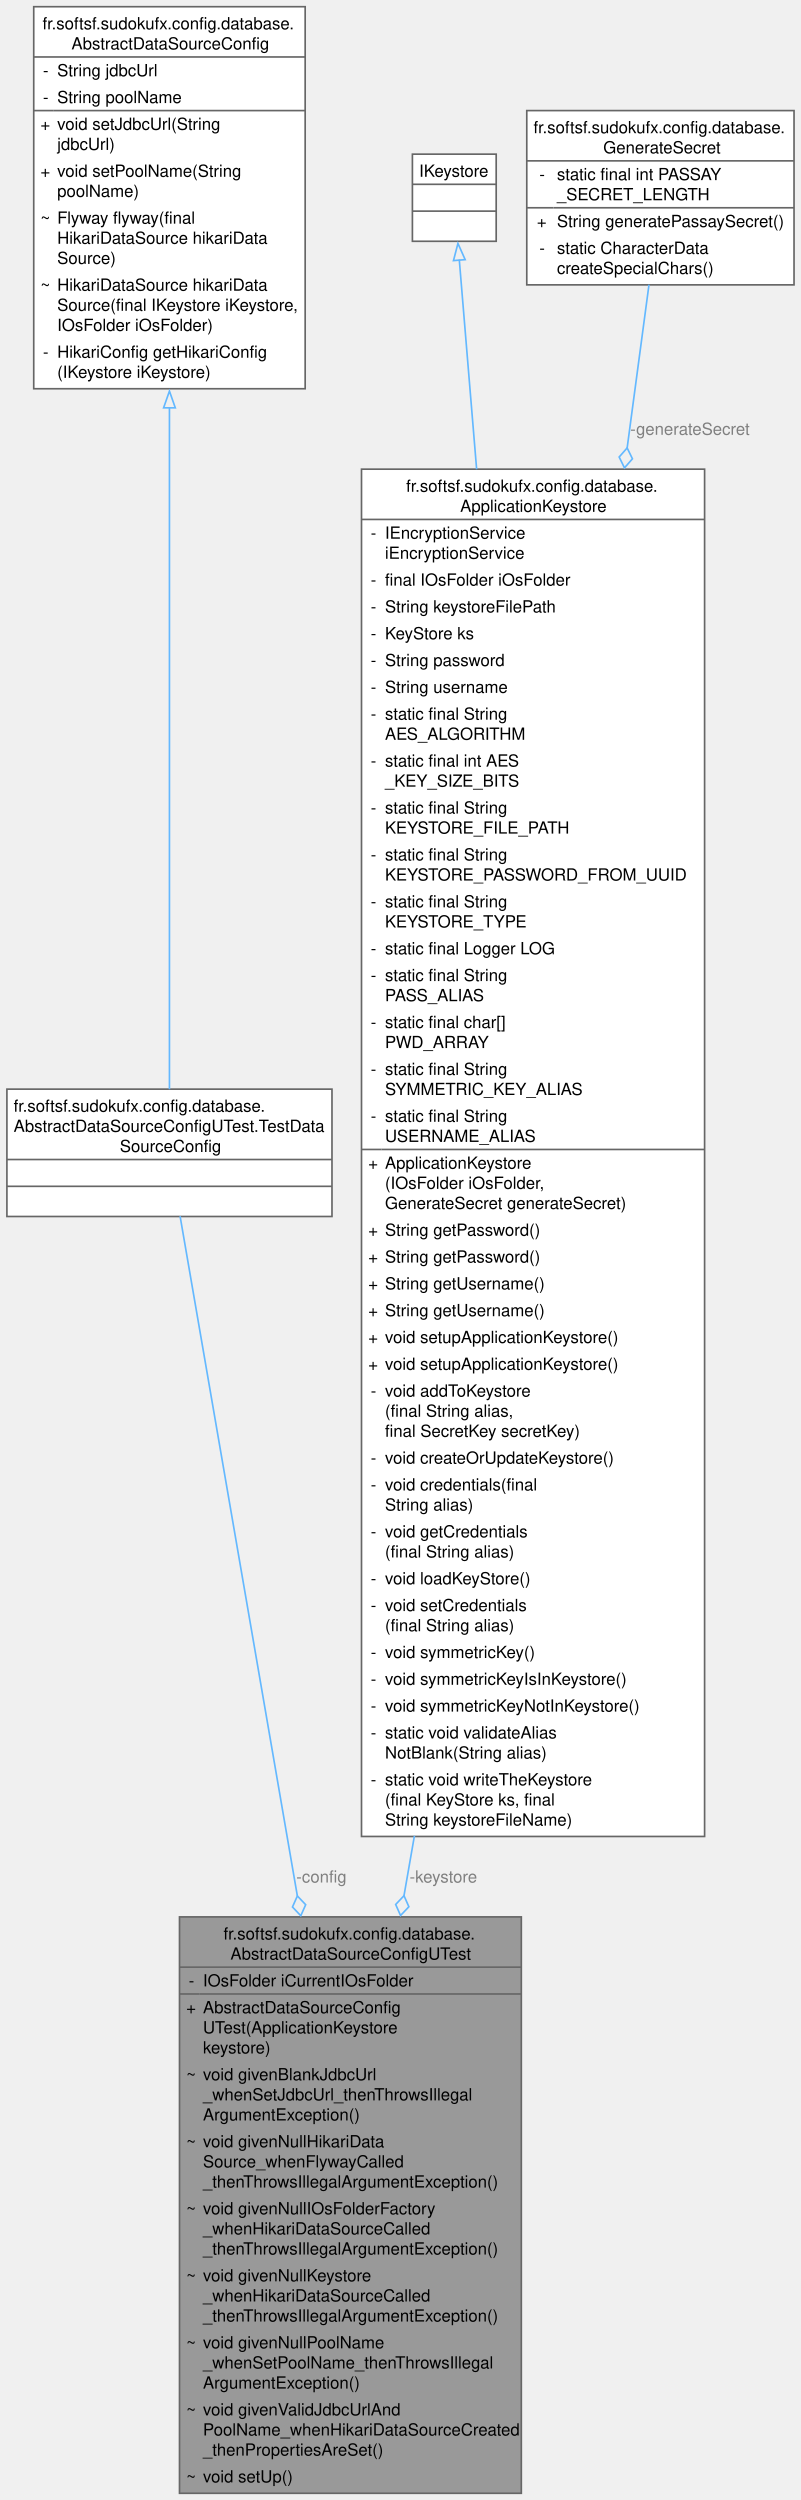
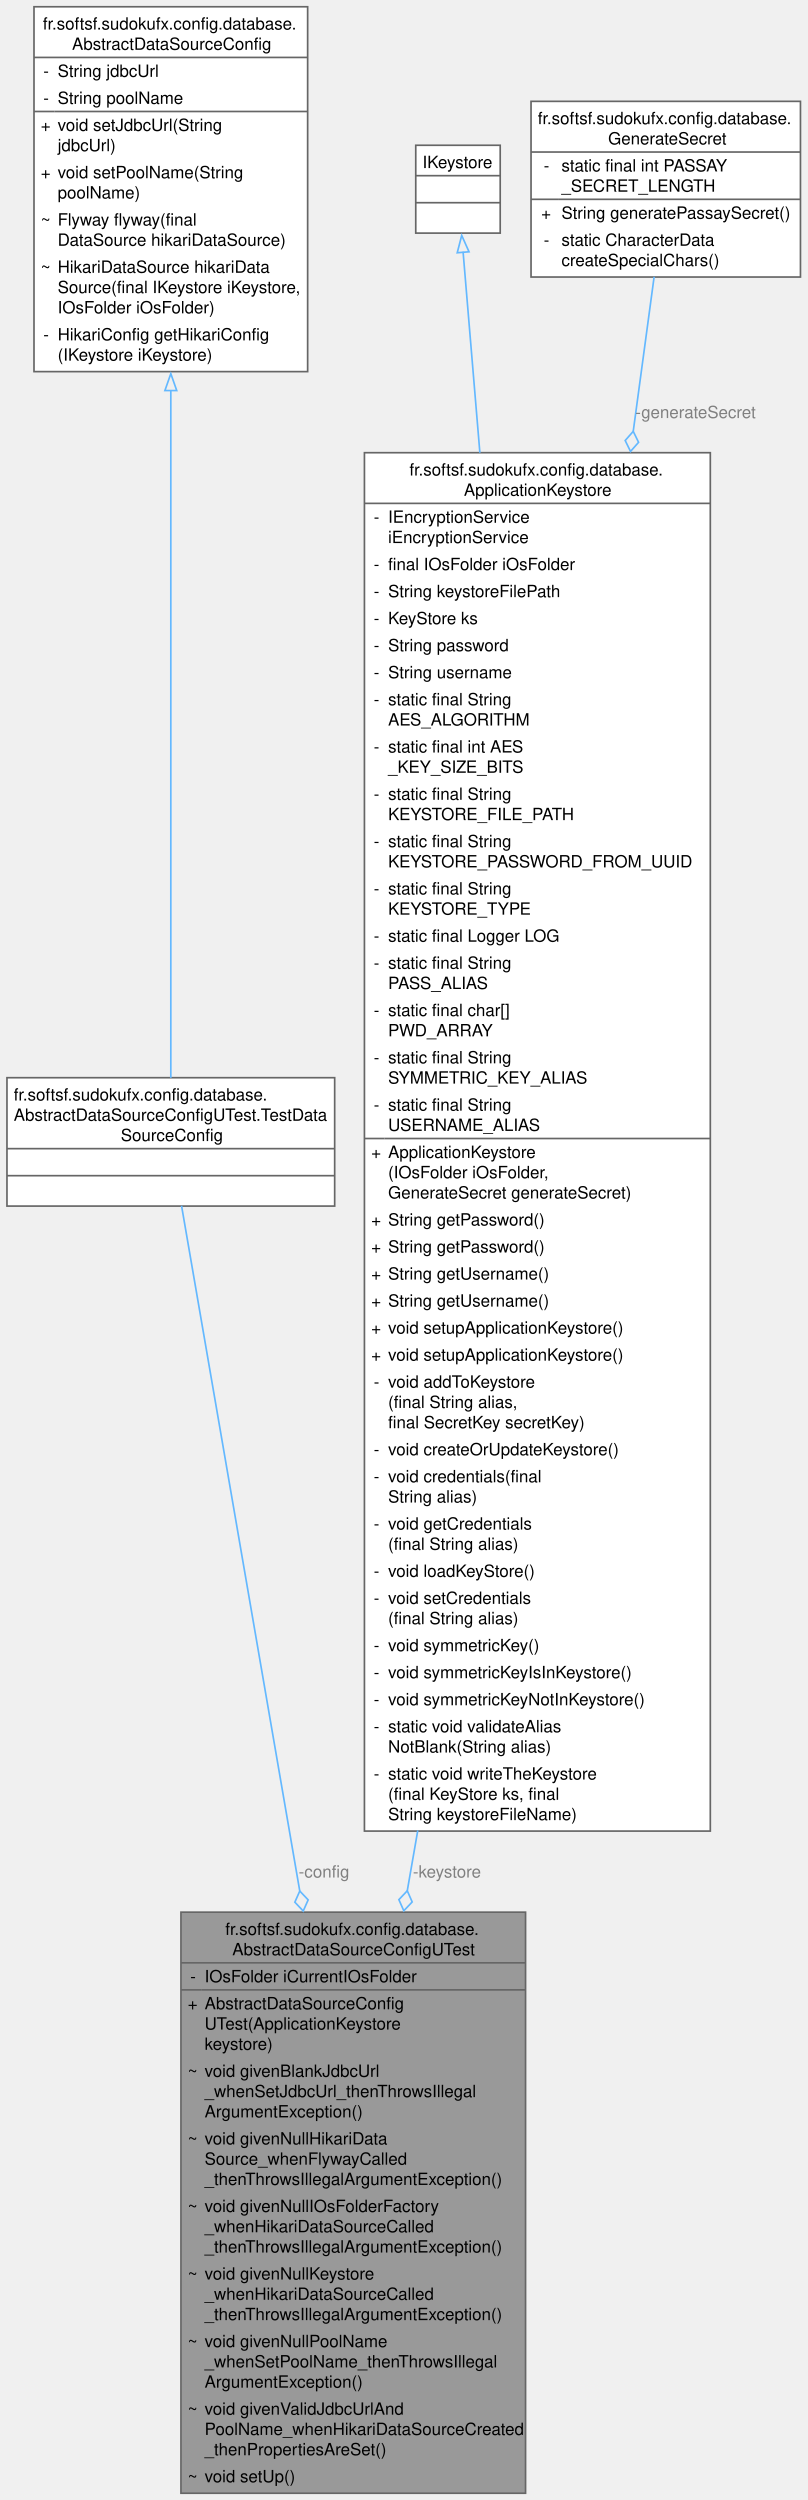
- <svg xmlns="http://www.w3.org/2000/svg" xmlns:xlink="http://www.w3.org/1999/xlink" width="478pt" height="1492pt" viewBox="0.00 0.00 477.75 1492.00">
-   <g id="graph0" class="graph" transform="scale(1 1) rotate(0) translate(4 1488)">
+ <svg xmlns="http://www.w3.org/2000/svg" xmlns:xlink="http://www.w3.org/1999/xlink" width="478pt" height="1480pt" viewBox="0.00 0.00 477.75 1480.00">
+   <g id="graph0" class="graph" transform="scale(1 1) rotate(0) translate(4 1476)">
    <g id="Node000001" class="node">
      <g id="a_Node000001">
        <a xlink:title=" ">
          <polygon fill="#999999" stroke="none" points="307,-344 103,-344 103,0 307,0 307,-344" />
          <text text-anchor="start" x="129.25" y="-330.5" font-family="Helvetica,sans-Serif" font-size="10.00">fr.softsf.sudokufx.config.database.</text>
          <text text-anchor="start" x="133.38" y="-318.5" font-family="Helvetica,sans-Serif" font-size="10.00">AbstractDataSourceConfigUTest</text>
          <text text-anchor="start" x="108.5" y="-302.5" font-family="Helvetica,sans-Serif" font-size="10.00">-</text>
          <text text-anchor="start" x="117" y="-302.5" font-family="Helvetica,sans-Serif" font-size="10.00">IOsFolder iCurrentIOsFolder</text>
          <text text-anchor="start" x="107" y="-286.5" font-family="Helvetica,sans-Serif" font-size="10.00">+</text>
          <text text-anchor="start" x="117" y="-286.5" font-family="Helvetica,sans-Serif" font-size="10.00">AbstractDataSourceConfig</text>
          <text text-anchor="start" x="117" y="-274.5" font-family="Helvetica,sans-Serif" font-size="10.00">UTest(ApplicationKeystore</text>
          <text text-anchor="start" x="117" y="-262.5" font-family="Helvetica,sans-Serif" font-size="10.00"> keystore)</text>
          <text text-anchor="start" x="107" y="-246.5" font-family="Helvetica,sans-Serif" font-size="10.00">~</text>
          <text text-anchor="start" x="117" y="-246.5" font-family="Helvetica,sans-Serif" font-size="10.00">void givenBlankJdbcUrl</text>
          <text text-anchor="start" x="117" y="-234.5" font-family="Helvetica,sans-Serif" font-size="10.00">_whenSetJdbcUrl_thenThrowsIllegal</text>
          <text text-anchor="start" x="117" y="-222.5" font-family="Helvetica,sans-Serif" font-size="10.00">ArgumentException()</text>
          <text text-anchor="start" x="107" y="-206.5" font-family="Helvetica,sans-Serif" font-size="10.00">~</text>
          <text text-anchor="start" x="117" y="-206.5" font-family="Helvetica,sans-Serif" font-size="10.00">void givenNullHikariData</text>
          <text text-anchor="start" x="117" y="-194.5" font-family="Helvetica,sans-Serif" font-size="10.00">Source_whenFlywayCalled</text>
          <text text-anchor="start" x="117" y="-182.5" font-family="Helvetica,sans-Serif" font-size="10.00">_thenThrowsIllegalArgumentException()</text>
          <text text-anchor="start" x="107" y="-166.5" font-family="Helvetica,sans-Serif" font-size="10.00">~</text>
          <text text-anchor="start" x="117" y="-166.5" font-family="Helvetica,sans-Serif" font-size="10.00">void givenNullIOsFolderFactory</text>
          <text text-anchor="start" x="117" y="-154.5" font-family="Helvetica,sans-Serif" font-size="10.00">_whenHikariDataSourceCalled</text>
          <text text-anchor="start" x="117" y="-142.5" font-family="Helvetica,sans-Serif" font-size="10.00">_thenThrowsIllegalArgumentException()</text>
          <text text-anchor="start" x="107" y="-126.5" font-family="Helvetica,sans-Serif" font-size="10.00">~</text>
          <text text-anchor="start" x="117" y="-126.5" font-family="Helvetica,sans-Serif" font-size="10.00">void givenNullKeystore</text>
          <text text-anchor="start" x="117" y="-114.5" font-family="Helvetica,sans-Serif" font-size="10.00">_whenHikariDataSourceCalled</text>
          <text text-anchor="start" x="117" y="-102.5" font-family="Helvetica,sans-Serif" font-size="10.00">_thenThrowsIllegalArgumentException()</text>
          <text text-anchor="start" x="107" y="-86.5" font-family="Helvetica,sans-Serif" font-size="10.00">~</text>
          <text text-anchor="start" x="117" y="-86.5" font-family="Helvetica,sans-Serif" font-size="10.00">void givenNullPoolName</text>
          <text text-anchor="start" x="117" y="-74.5" font-family="Helvetica,sans-Serif" font-size="10.00">_whenSetPoolName_thenThrowsIllegal</text>
          <text text-anchor="start" x="117" y="-62.5" font-family="Helvetica,sans-Serif" font-size="10.00">ArgumentException()</text>
          <text text-anchor="start" x="107" y="-46.5" font-family="Helvetica,sans-Serif" font-size="10.00">~</text>
          <text text-anchor="start" x="117" y="-46.5" font-family="Helvetica,sans-Serif" font-size="10.00">void givenValidJdbcUrlAnd</text>
          <text text-anchor="start" x="117" y="-34.5" font-family="Helvetica,sans-Serif" font-size="10.00">PoolName_whenHikariDataSourceCreated</text>
          <text text-anchor="start" x="117" y="-22.5" font-family="Helvetica,sans-Serif" font-size="10.00">_thenPropertiesAreSet()</text>
          <text text-anchor="start" x="107" y="-6.5" font-family="Helvetica,sans-Serif" font-size="10.00">~</text>
          <text text-anchor="start" x="117" y="-6.5" font-family="Helvetica,sans-Serif" font-size="10.00">void setUp()</text>
          <polygon fill="#666666" stroke="#666666" points="103,-314 103,-314 307,-314 307,-314 103,-314" />
          <polygon fill="#666666" stroke="#666666" points="103,-298 103,-298 115,-298 115,-298 103,-298" />
          <polygon fill="#666666" stroke="#666666" points="115,-298 115,-298 307,-298 307,-298 115,-298" />
          <polygon fill="none" stroke="#666666" points="103,0 103,-344 307,-344 307,0 103,0" />
        </a>
      </g>
    </g>
    <g id="Node000002" class="node">
      <g id="a_Node000002">
        <a xlink:href="classfr_1_1softsf_1_1sudokufx_1_1config_1_1database_1_1_abstract_data_source_config_u_test_1_1_test_data_source_config.html" target="_top" xlink:title=" ">
          <polygon fill="white" stroke="none" points="194,-838 0,-838 0,-762 194,-762 194,-838" />
          <text text-anchor="start" x="4" y="-824.5" font-family="Helvetica,sans-Serif" font-size="10.00">fr.softsf.sudokufx.config.database.</text>
          <text text-anchor="start" x="4" y="-812.5" font-family="Helvetica,sans-Serif" font-size="10.00">AbstractDataSourceConfigUTest.TestData</text>
          <text text-anchor="start" x="67.38" y="-800.5" font-family="Helvetica,sans-Serif" font-size="10.00">SourceConfig</text>
          <text text-anchor="start" x="95.5" y="-784.5" font-family="Helvetica,sans-Serif" font-size="10.00"> </text>
          <text text-anchor="start" x="95.5" y="-768.5" font-family="Helvetica,sans-Serif" font-size="10.00"> </text>
          <polygon fill="#666666" stroke="#666666" points="0,-796 0,-796 194,-796 194,-796 0,-796" />
          <polygon fill="#666666" stroke="#666666" points="0,-780 0,-780 194,-780 194,-780 0,-780" />
          <polygon fill="none" stroke="#666666" points="0,-762 0,-838 194,-838 194,-762 0,-762" />
        </a>
      </g>
    </g>
    <g id="edge1_Node000001_Node000002" class="edge">
      <g id="a_edge1_Node000001_Node000002">
        <a xlink:title=" ">
          <path fill="none" stroke="#63b8ff" d="M103.35,-762.18C116.77,-684.39 148.79,-498.81 173.33,-356.55" />
          <polygon fill="none" stroke="#63b8ff" points="173.34,-356.5 170.42,-349.91 175.38,-344.67 178.3,-351.27 173.34,-356.5" />
        </a>
      </g>
      <text text-anchor="middle" x="187.71" y="-364.5" font-family="Helvetica,sans-Serif" font-size="10.00" fill="grey"> -config</text>
    </g>
    <g id="Node000003" class="node">
      <g id="a_Node000003">
        <a xlink:href="classfr_1_1softsf_1_1sudokufx_1_1config_1_1database_1_1_abstract_data_source_config.html" target="_top" xlink:title="Abstract configuration class for setting up the application's data source.">
-           <polygon fill="white" stroke="none" points="178,-1484 16,-1484 16,-1256 178,-1256 178,-1484" />
-           <text text-anchor="start" x="21.25" y="-1470.5" font-family="Helvetica,sans-Serif" font-size="10.00">fr.softsf.sudokufx.config.database.</text>
-           <text text-anchor="start" x="38.5" y="-1458.5" font-family="Helvetica,sans-Serif" font-size="10.00">AbstractDataSourceConfig</text>
-           <text text-anchor="start" x="21.5" y="-1442.5" font-family="Helvetica,sans-Serif" font-size="10.00">-</text>
-           <text text-anchor="start" x="30" y="-1442.5" font-family="Helvetica,sans-Serif" font-size="10.00">String jdbcUrl</text>
-           <text text-anchor="start" x="21.5" y="-1426.5" font-family="Helvetica,sans-Serif" font-size="10.00">-</text>
-           <text text-anchor="start" x="30" y="-1426.5" font-family="Helvetica,sans-Serif" font-size="10.00">String poolName</text>
-           <text text-anchor="start" x="20" y="-1410.5" font-family="Helvetica,sans-Serif" font-size="10.00">+</text>
-           <text text-anchor="start" x="30" y="-1410.5" font-family="Helvetica,sans-Serif" font-size="10.00">void setJdbcUrl(String</text>
-           <text text-anchor="start" x="30" y="-1398.5" font-family="Helvetica,sans-Serif" font-size="10.00"> jdbcUrl)</text>
-           <text text-anchor="start" x="20" y="-1382.5" font-family="Helvetica,sans-Serif" font-size="10.00">+</text>
-           <text text-anchor="start" x="30" y="-1382.5" font-family="Helvetica,sans-Serif" font-size="10.00">void setPoolName(String</text>
-           <text text-anchor="start" x="30" y="-1370.5" font-family="Helvetica,sans-Serif" font-size="10.00"> poolName)</text>
-           <text text-anchor="start" x="20" y="-1354.5" font-family="Helvetica,sans-Serif" font-size="10.00">~</text>
-           <text text-anchor="start" x="30" y="-1354.5" font-family="Helvetica,sans-Serif" font-size="10.00">Flyway flyway(final</text>
-           <text text-anchor="start" x="30" y="-1342.5" font-family="Helvetica,sans-Serif" font-size="10.00"> HikariDataSource hikariData</text>
-           <text text-anchor="start" x="30" y="-1330.5" font-family="Helvetica,sans-Serif" font-size="10.00">Source)</text>
+           <polygon fill="white" stroke="none" points="178,-1472 16,-1472 16,-1256 178,-1256 178,-1472" />
+           <text text-anchor="start" x="21.25" y="-1458.5" font-family="Helvetica,sans-Serif" font-size="10.00">fr.softsf.sudokufx.config.database.</text>
+           <text text-anchor="start" x="38.5" y="-1446.5" font-family="Helvetica,sans-Serif" font-size="10.00">AbstractDataSourceConfig</text>
+           <text text-anchor="start" x="21.5" y="-1430.5" font-family="Helvetica,sans-Serif" font-size="10.00">-</text>
+           <text text-anchor="start" x="30" y="-1430.5" font-family="Helvetica,sans-Serif" font-size="10.00">String jdbcUrl</text>
+           <text text-anchor="start" x="21.5" y="-1414.5" font-family="Helvetica,sans-Serif" font-size="10.00">-</text>
+           <text text-anchor="start" x="30" y="-1414.5" font-family="Helvetica,sans-Serif" font-size="10.00">String poolName</text>
+           <text text-anchor="start" x="20" y="-1398.5" font-family="Helvetica,sans-Serif" font-size="10.00">+</text>
+           <text text-anchor="start" x="30" y="-1398.5" font-family="Helvetica,sans-Serif" font-size="10.00">void setJdbcUrl(String</text>
+           <text text-anchor="start" x="30" y="-1386.5" font-family="Helvetica,sans-Serif" font-size="10.00"> jdbcUrl)</text>
+           <text text-anchor="start" x="20" y="-1370.5" font-family="Helvetica,sans-Serif" font-size="10.00">+</text>
+           <text text-anchor="start" x="30" y="-1370.5" font-family="Helvetica,sans-Serif" font-size="10.00">void setPoolName(String</text>
+           <text text-anchor="start" x="30" y="-1358.5" font-family="Helvetica,sans-Serif" font-size="10.00"> poolName)</text>
+           <text text-anchor="start" x="20" y="-1342.5" font-family="Helvetica,sans-Serif" font-size="10.00">~</text>
+           <text text-anchor="start" x="30" y="-1342.5" font-family="Helvetica,sans-Serif" font-size="10.00">Flyway flyway(final</text>
+           <text text-anchor="start" x="30" y="-1330.5" font-family="Helvetica,sans-Serif" font-size="10.00"> DataSource hikariDataSource)</text>
          <text text-anchor="start" x="20" y="-1314.5" font-family="Helvetica,sans-Serif" font-size="10.00">~</text>
          <text text-anchor="start" x="30" y="-1314.5" font-family="Helvetica,sans-Serif" font-size="10.00">HikariDataSource hikariData</text>
          <text text-anchor="start" x="30" y="-1302.5" font-family="Helvetica,sans-Serif" font-size="10.00">Source(final IKeystore iKeystore,</text>
          <text text-anchor="start" x="30" y="-1290.5" font-family="Helvetica,sans-Serif" font-size="10.00"> IOsFolder iOsFolder)</text>
          <text text-anchor="start" x="21.5" y="-1274.5" font-family="Helvetica,sans-Serif" font-size="10.00">-</text>
          <text text-anchor="start" x="30" y="-1274.5" font-family="Helvetica,sans-Serif" font-size="10.00">HikariConfig getHikariConfig</text>
          <text text-anchor="start" x="30" y="-1262.5" font-family="Helvetica,sans-Serif" font-size="10.00">(IKeystore iKeystore)</text>
-           <polygon fill="#666666" stroke="#666666" points="16,-1454 16,-1454 178,-1454 178,-1454 16,-1454" />
-           <polygon fill="#666666" stroke="#666666" points="16,-1422 16,-1422 28,-1422 28,-1422 16,-1422" />
-           <polygon fill="#666666" stroke="#666666" points="28,-1422 28,-1422 178,-1422 178,-1422 28,-1422" />
-           <polygon fill="none" stroke="#666666" points="16,-1256 16,-1484 178,-1484 178,-1256 16,-1256" />
+           <polygon fill="#666666" stroke="#666666" points="16,-1442 16,-1442 178,-1442 178,-1442 16,-1442" />
+           <polygon fill="#666666" stroke="#666666" points="16,-1410 16,-1410 28,-1410 28,-1410 16,-1410" />
+           <polygon fill="#666666" stroke="#666666" points="28,-1410 28,-1410 178,-1410 178,-1410 28,-1410" />
+           <polygon fill="none" stroke="#666666" points="16,-1256 16,-1472 178,-1472 178,-1256 16,-1256" />
        </a>
      </g>
    </g>
    <g id="edge2_Node000002_Node000003" class="edge">
      <g id="a_edge2_Node000002_Node000003">
        <a xlink:title=" ">
-           <path fill="none" stroke="#63b8ff" d="M97,-1244.92C97,-1115 97,-918.84 97,-837.91" />
-           <polygon fill="none" stroke="#63b8ff" points="93.5,-1244.59 97,-1254.59 100.5,-1244.59 93.5,-1244.59" />
+           <path fill="none" stroke="#63b8ff" d="M97,-1244.88C97,-1116.62 97,-919.21 97,-837.92" />
+           <polygon fill="none" stroke="#63b8ff" points="93.5,-1244.79 97,-1254.79 100.5,-1244.79 93.5,-1244.79" />
        </a>
      </g>
    </g>
    <g id="Node000004" class="node">
      <g id="a_Node000004">
        <a xlink:href="classfr_1_1softsf_1_1sudokufx_1_1config_1_1database_1_1_application_keystore.html" target="_top" xlink:title="Manages the application's keystore for secure storage of a symmetric key and database credentials.">
          <polygon fill="white" stroke="none" points="416.38,-1208 211.62,-1208 211.62,-392 416.38,-392 416.38,-1208" />
          <text text-anchor="start" x="238.25" y="-1194.5" font-family="Helvetica,sans-Serif" font-size="10.00">fr.softsf.sudokufx.config.database.</text>
          <text text-anchor="start" x="270.5" y="-1182.5" font-family="Helvetica,sans-Serif" font-size="10.00">ApplicationKeystore</text>
          <text text-anchor="start" x="217.12" y="-1166.5" font-family="Helvetica,sans-Serif" font-size="10.00">-</text>
          <text text-anchor="start" x="225.62" y="-1166.5" font-family="Helvetica,sans-Serif" font-size="10.00">IEncryptionService</text>
          <text text-anchor="start" x="225.62" y="-1154.5" font-family="Helvetica,sans-Serif" font-size="10.00"> iEncryptionService</text>
          <text text-anchor="start" x="217.12" y="-1138.5" font-family="Helvetica,sans-Serif" font-size="10.00">-</text>
          <text text-anchor="start" x="225.62" y="-1138.5" font-family="Helvetica,sans-Serif" font-size="10.00">final IOsFolder iOsFolder</text>
          <text text-anchor="start" x="217.12" y="-1122.5" font-family="Helvetica,sans-Serif" font-size="10.00">-</text>
          <text text-anchor="start" x="225.62" y="-1122.5" font-family="Helvetica,sans-Serif" font-size="10.00">String keystoreFilePath</text>
          <text text-anchor="start" x="217.12" y="-1106.5" font-family="Helvetica,sans-Serif" font-size="10.00">-</text>
          <text text-anchor="start" x="225.62" y="-1106.5" font-family="Helvetica,sans-Serif" font-size="10.00">KeyStore ks</text>
          <text text-anchor="start" x="217.12" y="-1090.5" font-family="Helvetica,sans-Serif" font-size="10.00">-</text>
          <text text-anchor="start" x="225.62" y="-1090.5" font-family="Helvetica,sans-Serif" font-size="10.00">String password</text>
          <text text-anchor="start" x="217.12" y="-1074.5" font-family="Helvetica,sans-Serif" font-size="10.00">-</text>
          <text text-anchor="start" x="225.62" y="-1074.5" font-family="Helvetica,sans-Serif" font-size="10.00">String username</text>
          <text text-anchor="start" x="217.12" y="-1058.5" font-family="Helvetica,sans-Serif" font-size="10.00">-</text>
          <text text-anchor="start" x="225.62" y="-1058.5" font-family="Helvetica,sans-Serif" font-size="10.00">static final String</text>
          <text text-anchor="start" x="225.62" y="-1046.5" font-family="Helvetica,sans-Serif" font-size="10.00"> AES_ALGORITHM</text>
          <text text-anchor="start" x="217.12" y="-1030.5" font-family="Helvetica,sans-Serif" font-size="10.00">-</text>
          <text text-anchor="start" x="225.62" y="-1030.5" font-family="Helvetica,sans-Serif" font-size="10.00">static final int AES</text>
          <text text-anchor="start" x="225.62" y="-1018.5" font-family="Helvetica,sans-Serif" font-size="10.00">_KEY_SIZE_BITS</text>
          <text text-anchor="start" x="217.12" y="-1002.5" font-family="Helvetica,sans-Serif" font-size="10.00">-</text>
          <text text-anchor="start" x="225.62" y="-1002.5" font-family="Helvetica,sans-Serif" font-size="10.00">static final String</text>
          <text text-anchor="start" x="225.62" y="-990.5" font-family="Helvetica,sans-Serif" font-size="10.00"> KEYSTORE_FILE_PATH</text>
          <text text-anchor="start" x="217.12" y="-974.5" font-family="Helvetica,sans-Serif" font-size="10.00">-</text>
          <text text-anchor="start" x="225.62" y="-974.5" font-family="Helvetica,sans-Serif" font-size="10.00">static final String</text>
          <text text-anchor="start" x="225.62" y="-962.5" font-family="Helvetica,sans-Serif" font-size="10.00"> KEYSTORE_PASSWORD_FROM_UUID</text>
          <text text-anchor="start" x="217.12" y="-946.5" font-family="Helvetica,sans-Serif" font-size="10.00">-</text>
          <text text-anchor="start" x="225.62" y="-946.5" font-family="Helvetica,sans-Serif" font-size="10.00">static final String</text>
          <text text-anchor="start" x="225.62" y="-934.5" font-family="Helvetica,sans-Serif" font-size="10.00"> KEYSTORE_TYPE</text>
          <text text-anchor="start" x="217.12" y="-918.5" font-family="Helvetica,sans-Serif" font-size="10.00">-</text>
          <text text-anchor="start" x="225.62" y="-918.5" font-family="Helvetica,sans-Serif" font-size="10.00">static final Logger LOG</text>
          <text text-anchor="start" x="217.12" y="-902.5" font-family="Helvetica,sans-Serif" font-size="10.00">-</text>
          <text text-anchor="start" x="225.62" y="-902.5" font-family="Helvetica,sans-Serif" font-size="10.00">static final String</text>
          <text text-anchor="start" x="225.62" y="-890.5" font-family="Helvetica,sans-Serif" font-size="10.00"> PASS_ALIAS</text>
          <text text-anchor="start" x="217.12" y="-874.5" font-family="Helvetica,sans-Serif" font-size="10.00">-</text>
          <text text-anchor="start" x="225.62" y="-874.5" font-family="Helvetica,sans-Serif" font-size="10.00">static final char[]</text>
          <text text-anchor="start" x="225.62" y="-862.5" font-family="Helvetica,sans-Serif" font-size="10.00"> PWD_ARRAY</text>
          <text text-anchor="start" x="217.12" y="-846.5" font-family="Helvetica,sans-Serif" font-size="10.00">-</text>
          <text text-anchor="start" x="225.62" y="-846.5" font-family="Helvetica,sans-Serif" font-size="10.00">static final String</text>
          <text text-anchor="start" x="225.62" y="-834.5" font-family="Helvetica,sans-Serif" font-size="10.00"> SYMMETRIC_KEY_ALIAS</text>
          <text text-anchor="start" x="217.12" y="-818.5" font-family="Helvetica,sans-Serif" font-size="10.00">-</text>
          <text text-anchor="start" x="225.62" y="-818.5" font-family="Helvetica,sans-Serif" font-size="10.00">static final String</text>
          <text text-anchor="start" x="225.62" y="-806.5" font-family="Helvetica,sans-Serif" font-size="10.00"> USERNAME_ALIAS</text>
          <text text-anchor="start" x="215.62" y="-790.5" font-family="Helvetica,sans-Serif" font-size="10.00">+</text>
          <text text-anchor="start" x="225.62" y="-790.5" font-family="Helvetica,sans-Serif" font-size="10.00">ApplicationKeystore</text>
          <text text-anchor="start" x="225.62" y="-778.5" font-family="Helvetica,sans-Serif" font-size="10.00">(IOsFolder iOsFolder,</text>
          <text text-anchor="start" x="225.62" y="-766.5" font-family="Helvetica,sans-Serif" font-size="10.00"> GenerateSecret generateSecret)</text>
          <text text-anchor="start" x="215.62" y="-750.5" font-family="Helvetica,sans-Serif" font-size="10.00">+</text>
          <text text-anchor="start" x="225.62" y="-750.5" font-family="Helvetica,sans-Serif" font-size="10.00">String getPassword()</text>
          <text text-anchor="start" x="215.62" y="-734.5" font-family="Helvetica,sans-Serif" font-size="10.00">+</text>
          <text text-anchor="start" x="225.62" y="-734.5" font-family="Helvetica,sans-Serif" font-size="10.00">String getPassword()</text>
          <text text-anchor="start" x="215.62" y="-718.5" font-family="Helvetica,sans-Serif" font-size="10.00">+</text>
          <text text-anchor="start" x="225.62" y="-718.5" font-family="Helvetica,sans-Serif" font-size="10.00">String getUsername()</text>
          <text text-anchor="start" x="215.62" y="-702.5" font-family="Helvetica,sans-Serif" font-size="10.00">+</text>
          <text text-anchor="start" x="225.62" y="-702.5" font-family="Helvetica,sans-Serif" font-size="10.00">String getUsername()</text>
          <text text-anchor="start" x="215.62" y="-686.5" font-family="Helvetica,sans-Serif" font-size="10.00">+</text>
          <text text-anchor="start" x="225.62" y="-686.5" font-family="Helvetica,sans-Serif" font-size="10.00">void setupApplicationKeystore()</text>
          <text text-anchor="start" x="215.62" y="-670.5" font-family="Helvetica,sans-Serif" font-size="10.00">+</text>
          <text text-anchor="start" x="225.62" y="-670.5" font-family="Helvetica,sans-Serif" font-size="10.00">void setupApplicationKeystore()</text>
          <text text-anchor="start" x="217.12" y="-654.5" font-family="Helvetica,sans-Serif" font-size="10.00">-</text>
          <text text-anchor="start" x="225.62" y="-654.5" font-family="Helvetica,sans-Serif" font-size="10.00">void addToKeystore</text>
          <text text-anchor="start" x="225.62" y="-642.5" font-family="Helvetica,sans-Serif" font-size="10.00">(final String alias,</text>
          <text text-anchor="start" x="225.62" y="-630.5" font-family="Helvetica,sans-Serif" font-size="10.00"> final SecretKey secretKey)</text>
          <text text-anchor="start" x="217.12" y="-614.5" font-family="Helvetica,sans-Serif" font-size="10.00">-</text>
          <text text-anchor="start" x="225.62" y="-614.5" font-family="Helvetica,sans-Serif" font-size="10.00">void createOrUpdateKeystore()</text>
          <text text-anchor="start" x="217.12" y="-598.5" font-family="Helvetica,sans-Serif" font-size="10.00">-</text>
          <text text-anchor="start" x="225.62" y="-598.5" font-family="Helvetica,sans-Serif" font-size="10.00">void credentials(final</text>
          <text text-anchor="start" x="225.62" y="-586.5" font-family="Helvetica,sans-Serif" font-size="10.00"> String alias)</text>
          <text text-anchor="start" x="217.12" y="-570.5" font-family="Helvetica,sans-Serif" font-size="10.00">-</text>
          <text text-anchor="start" x="225.62" y="-570.5" font-family="Helvetica,sans-Serif" font-size="10.00">void getCredentials</text>
          <text text-anchor="start" x="225.62" y="-558.5" font-family="Helvetica,sans-Serif" font-size="10.00">(final String alias)</text>
          <text text-anchor="start" x="217.12" y="-542.5" font-family="Helvetica,sans-Serif" font-size="10.00">-</text>
          <text text-anchor="start" x="225.62" y="-542.5" font-family="Helvetica,sans-Serif" font-size="10.00">void loadKeyStore()</text>
          <text text-anchor="start" x="217.12" y="-526.5" font-family="Helvetica,sans-Serif" font-size="10.00">-</text>
          <text text-anchor="start" x="225.62" y="-526.5" font-family="Helvetica,sans-Serif" font-size="10.00">void setCredentials</text>
          <text text-anchor="start" x="225.62" y="-514.5" font-family="Helvetica,sans-Serif" font-size="10.00">(final String alias)</text>
          <text text-anchor="start" x="217.12" y="-498.5" font-family="Helvetica,sans-Serif" font-size="10.00">-</text>
          <text text-anchor="start" x="225.62" y="-498.5" font-family="Helvetica,sans-Serif" font-size="10.00">void symmetricKey()</text>
          <text text-anchor="start" x="217.12" y="-482.5" font-family="Helvetica,sans-Serif" font-size="10.00">-</text>
          <text text-anchor="start" x="225.62" y="-482.5" font-family="Helvetica,sans-Serif" font-size="10.00">void symmetricKeyIsInKeystore()</text>
          <text text-anchor="start" x="217.12" y="-466.5" font-family="Helvetica,sans-Serif" font-size="10.00">-</text>
          <text text-anchor="start" x="225.62" y="-466.5" font-family="Helvetica,sans-Serif" font-size="10.00">void symmetricKeyNotInKeystore()</text>
          <text text-anchor="start" x="217.12" y="-450.5" font-family="Helvetica,sans-Serif" font-size="10.00">-</text>
          <text text-anchor="start" x="225.62" y="-450.5" font-family="Helvetica,sans-Serif" font-size="10.00">static void validateAlias</text>
          <text text-anchor="start" x="225.62" y="-438.5" font-family="Helvetica,sans-Serif" font-size="10.00">NotBlank(String alias)</text>
          <text text-anchor="start" x="217.12" y="-422.5" font-family="Helvetica,sans-Serif" font-size="10.00">-</text>
          <text text-anchor="start" x="225.62" y="-422.5" font-family="Helvetica,sans-Serif" font-size="10.00">static void writeTheKeystore</text>
          <text text-anchor="start" x="225.62" y="-410.5" font-family="Helvetica,sans-Serif" font-size="10.00">(final KeyStore ks, final</text>
          <text text-anchor="start" x="225.62" y="-398.5" font-family="Helvetica,sans-Serif" font-size="10.00"> String keystoreFileName)</text>
          <polygon fill="#666666" stroke="#666666" points="211.62,-1178 211.62,-1178 416.38,-1178 416.38,-1178 211.62,-1178" />
          <polygon fill="#666666" stroke="#666666" points="211.62,-802 211.62,-802 223.62,-802 223.62,-802 211.62,-802" />
          <polygon fill="#666666" stroke="#666666" points="223.62,-802 223.62,-802 416.38,-802 416.38,-802 223.62,-802" />
          <polygon fill="none" stroke="#666666" points="211.62,-392 211.62,-1208 416.38,-1208 416.38,-392 211.62,-392" />
        </a>
      </g>
    </g>
    <g id="edge3_Node000001_Node000004" class="edge">
      <g id="a_edge3_Node000001_Node000004">
        <a xlink:title=" ">
          <path fill="none" stroke="#63b8ff" d="M243.2,-392.38C241.08,-380.19 238.99,-368.2 236.95,-356.51" />
          <polygon fill="none" stroke="#63b8ff" points="236.98,-356.65 232.01,-351.42 234.92,-344.82 239.89,-350.05 236.98,-356.65" />
        </a>
      </g>
      <text text-anchor="middle" x="260.47" y="-364.5" font-family="Helvetica,sans-Serif" font-size="10.00" fill="grey"> -keystore</text>
    </g>
    <g id="Node000005" class="node">
      <g id="a_Node000005">
        <a xlink:title=" ">
-           <polygon fill="white" stroke="none" points="292,-1396 242,-1396 242,-1344 292,-1344 292,-1396" />
-           <text text-anchor="start" x="246" y="-1382.5" font-family="Helvetica,sans-Serif" font-size="10.00">IKeystore</text>
-           <text text-anchor="start" x="265.5" y="-1366.5" font-family="Helvetica,sans-Serif" font-size="10.00"> </text>
-           <text text-anchor="start" x="265.5" y="-1350.5" font-family="Helvetica,sans-Serif" font-size="10.00"> </text>
-           <polygon fill="#666666" stroke="#666666" points="242,-1378 242,-1378 292,-1378 292,-1378 242,-1378" />
-           <polygon fill="#666666" stroke="#666666" points="242,-1362 242,-1362 292,-1362 292,-1362 242,-1362" />
-           <polygon fill="none" stroke="#666666" points="242,-1344 242,-1396 292,-1396 292,-1344 242,-1344" />
+           <polygon fill="white" stroke="none" points="292,-1390 242,-1390 242,-1338 292,-1338 292,-1390" />
+           <text text-anchor="start" x="246" y="-1376.5" font-family="Helvetica,sans-Serif" font-size="10.00">IKeystore</text>
+           <text text-anchor="start" x="265.5" y="-1360.5" font-family="Helvetica,sans-Serif" font-size="10.00"> </text>
+           <text text-anchor="start" x="265.5" y="-1344.5" font-family="Helvetica,sans-Serif" font-size="10.00"> </text>
+           <polygon fill="#666666" stroke="#666666" points="242,-1372 242,-1372 292,-1372 292,-1372 242,-1372" />
+           <polygon fill="#666666" stroke="#666666" points="242,-1356 242,-1356 292,-1356 292,-1356 242,-1356" />
+           <polygon fill="none" stroke="#666666" points="242,-1338 242,-1390 292,-1390 292,-1338 242,-1338" />
        </a>
      </g>
    </g>
    <g id="edge4_Node000004_Node000005" class="edge">
      <g id="a_edge4_Node000004_Node000005">
        <a xlink:title=" ">
-           <path fill="none" stroke="#63b8ff" d="M269.97,-1333.06C272.39,-1303.87 276.08,-1259.22 280.33,-1207.95" />
-           <polygon fill="none" stroke="#63b8ff" points="266.51,-1332.47 269.17,-1342.72 273.49,-1333.04 266.51,-1332.47" />
+           <path fill="none" stroke="#63b8ff" d="M270.01,-1326.99C272.36,-1298.93 275.9,-1256.64 279.96,-1207.99" />
+           <polygon fill="none" stroke="#63b8ff" points="266.55,-1326.36 269.21,-1336.62 273.53,-1326.94 266.55,-1326.36" />
        </a>
      </g>
    </g>
    <g id="Node000006" class="node">
      <g id="a_Node000006">
        <a xlink:href="classfr_1_1softsf_1_1sudokufx_1_1config_1_1database_1_1_generate_secret.html" target="_top" xlink:title="Utility class for generating secure passwords using the Passay library.">
-           <polygon fill="white" stroke="none" points="469.75,-1422 310.25,-1422 310.25,-1318 469.75,-1318 469.75,-1422" />
-           <text text-anchor="start" x="314.25" y="-1408.5" font-family="Helvetica,sans-Serif" font-size="10.00">fr.softsf.sudokufx.config.database.</text>
-           <text text-anchor="start" x="355.88" y="-1396.5" font-family="Helvetica,sans-Serif" font-size="10.00">GenerateSecret</text>
-           <text text-anchor="start" x="317.75" y="-1380.5" font-family="Helvetica,sans-Serif" font-size="10.00">-</text>
-           <text text-anchor="start" x="328.25" y="-1380.5" font-family="Helvetica,sans-Serif" font-size="10.00">static final int PASSAY</text>
-           <text text-anchor="start" x="328.25" y="-1368.5" font-family="Helvetica,sans-Serif" font-size="10.00">_SECRET_LENGTH</text>
-           <text text-anchor="start" x="316.25" y="-1352.5" font-family="Helvetica,sans-Serif" font-size="10.00">+</text>
-           <text text-anchor="start" x="328.25" y="-1352.5" font-family="Helvetica,sans-Serif" font-size="10.00">String generatePassaySecret()</text>
-           <text text-anchor="start" x="317.75" y="-1336.5" font-family="Helvetica,sans-Serif" font-size="10.00">-</text>
-           <text text-anchor="start" x="328.25" y="-1336.5" font-family="Helvetica,sans-Serif" font-size="10.00">static CharacterData</text>
-           <text text-anchor="start" x="328.25" y="-1324.5" font-family="Helvetica,sans-Serif" font-size="10.00"> createSpecialChars()</text>
-           <polygon fill="#666666" stroke="#666666" points="310.25,-1392 310.25,-1392 469.75,-1392 469.75,-1392 310.25,-1392" />
-           <polygon fill="#666666" stroke="#666666" points="310.25,-1364 310.25,-1364 326.25,-1364 326.25,-1364 310.25,-1364" />
-           <polygon fill="#666666" stroke="#666666" points="326.25,-1364 326.25,-1364 469.75,-1364 469.75,-1364 326.25,-1364" />
-           <polygon fill="none" stroke="#666666" points="310.25,-1318 310.25,-1422 469.75,-1422 469.75,-1318 310.25,-1318" />
+           <polygon fill="white" stroke="none" points="469.75,-1416 310.25,-1416 310.25,-1312 469.75,-1312 469.75,-1416" />
+           <text text-anchor="start" x="314.25" y="-1402.5" font-family="Helvetica,sans-Serif" font-size="10.00">fr.softsf.sudokufx.config.database.</text>
+           <text text-anchor="start" x="355.88" y="-1390.5" font-family="Helvetica,sans-Serif" font-size="10.00">GenerateSecret</text>
+           <text text-anchor="start" x="317.75" y="-1374.5" font-family="Helvetica,sans-Serif" font-size="10.00">-</text>
+           <text text-anchor="start" x="328.25" y="-1374.5" font-family="Helvetica,sans-Serif" font-size="10.00">static final int PASSAY</text>
+           <text text-anchor="start" x="328.25" y="-1362.5" font-family="Helvetica,sans-Serif" font-size="10.00">_SECRET_LENGTH</text>
+           <text text-anchor="start" x="316.25" y="-1346.5" font-family="Helvetica,sans-Serif" font-size="10.00">+</text>
+           <text text-anchor="start" x="328.25" y="-1346.5" font-family="Helvetica,sans-Serif" font-size="10.00">String generatePassaySecret()</text>
+           <text text-anchor="start" x="317.75" y="-1330.5" font-family="Helvetica,sans-Serif" font-size="10.00">-</text>
+           <text text-anchor="start" x="328.25" y="-1330.5" font-family="Helvetica,sans-Serif" font-size="10.00">static CharacterData</text>
+           <text text-anchor="start" x="328.25" y="-1318.5" font-family="Helvetica,sans-Serif" font-size="10.00"> createSpecialChars()</text>
+           <polygon fill="#666666" stroke="#666666" points="310.25,-1386 310.25,-1386 469.75,-1386 469.75,-1386 310.25,-1386" />
+           <polygon fill="#666666" stroke="#666666" points="310.25,-1358 310.25,-1358 326.25,-1358 326.25,-1358 310.25,-1358" />
+           <polygon fill="#666666" stroke="#666666" points="326.25,-1358 326.25,-1358 469.75,-1358 469.75,-1358 326.25,-1358" />
+           <polygon fill="none" stroke="#666666" points="310.25,-1312 310.25,-1416 469.75,-1416 469.75,-1312 310.25,-1312" />
        </a>
      </g>
    </g>
    <g id="edge5_Node000004_Node000006" class="edge">
      <g id="a_edge5_Node000004_Node000006">
        <a xlink:title=" ">
-           <path fill="none" stroke="#63b8ff" d="M383.19,-1318.09C379.74,-1292.36 375.21,-1258.5 370.12,-1220.4" />
-           <polygon fill="none" stroke="#63b8ff" points="370.15,-1220.67 365.39,-1215.25 368.56,-1208.77 373.32,-1214.19 370.15,-1220.67" />
+           <path fill="none" stroke="#63b8ff" d="M383.12,-1312.14C379.83,-1287.78 375.55,-1256.17 370.74,-1220.6" />
+           <polygon fill="none" stroke="#63b8ff" points="370.75,-1220.64 365.98,-1215.23 369.14,-1208.75 373.91,-1214.16 370.75,-1220.64" />
        </a>
      </g>
      <text text-anchor="middle" x="407.63" y="-1228.5" font-family="Helvetica,sans-Serif" font-size="10.00" fill="grey"> -generateSecret</text>
    </g>
  </g>
</svg>
